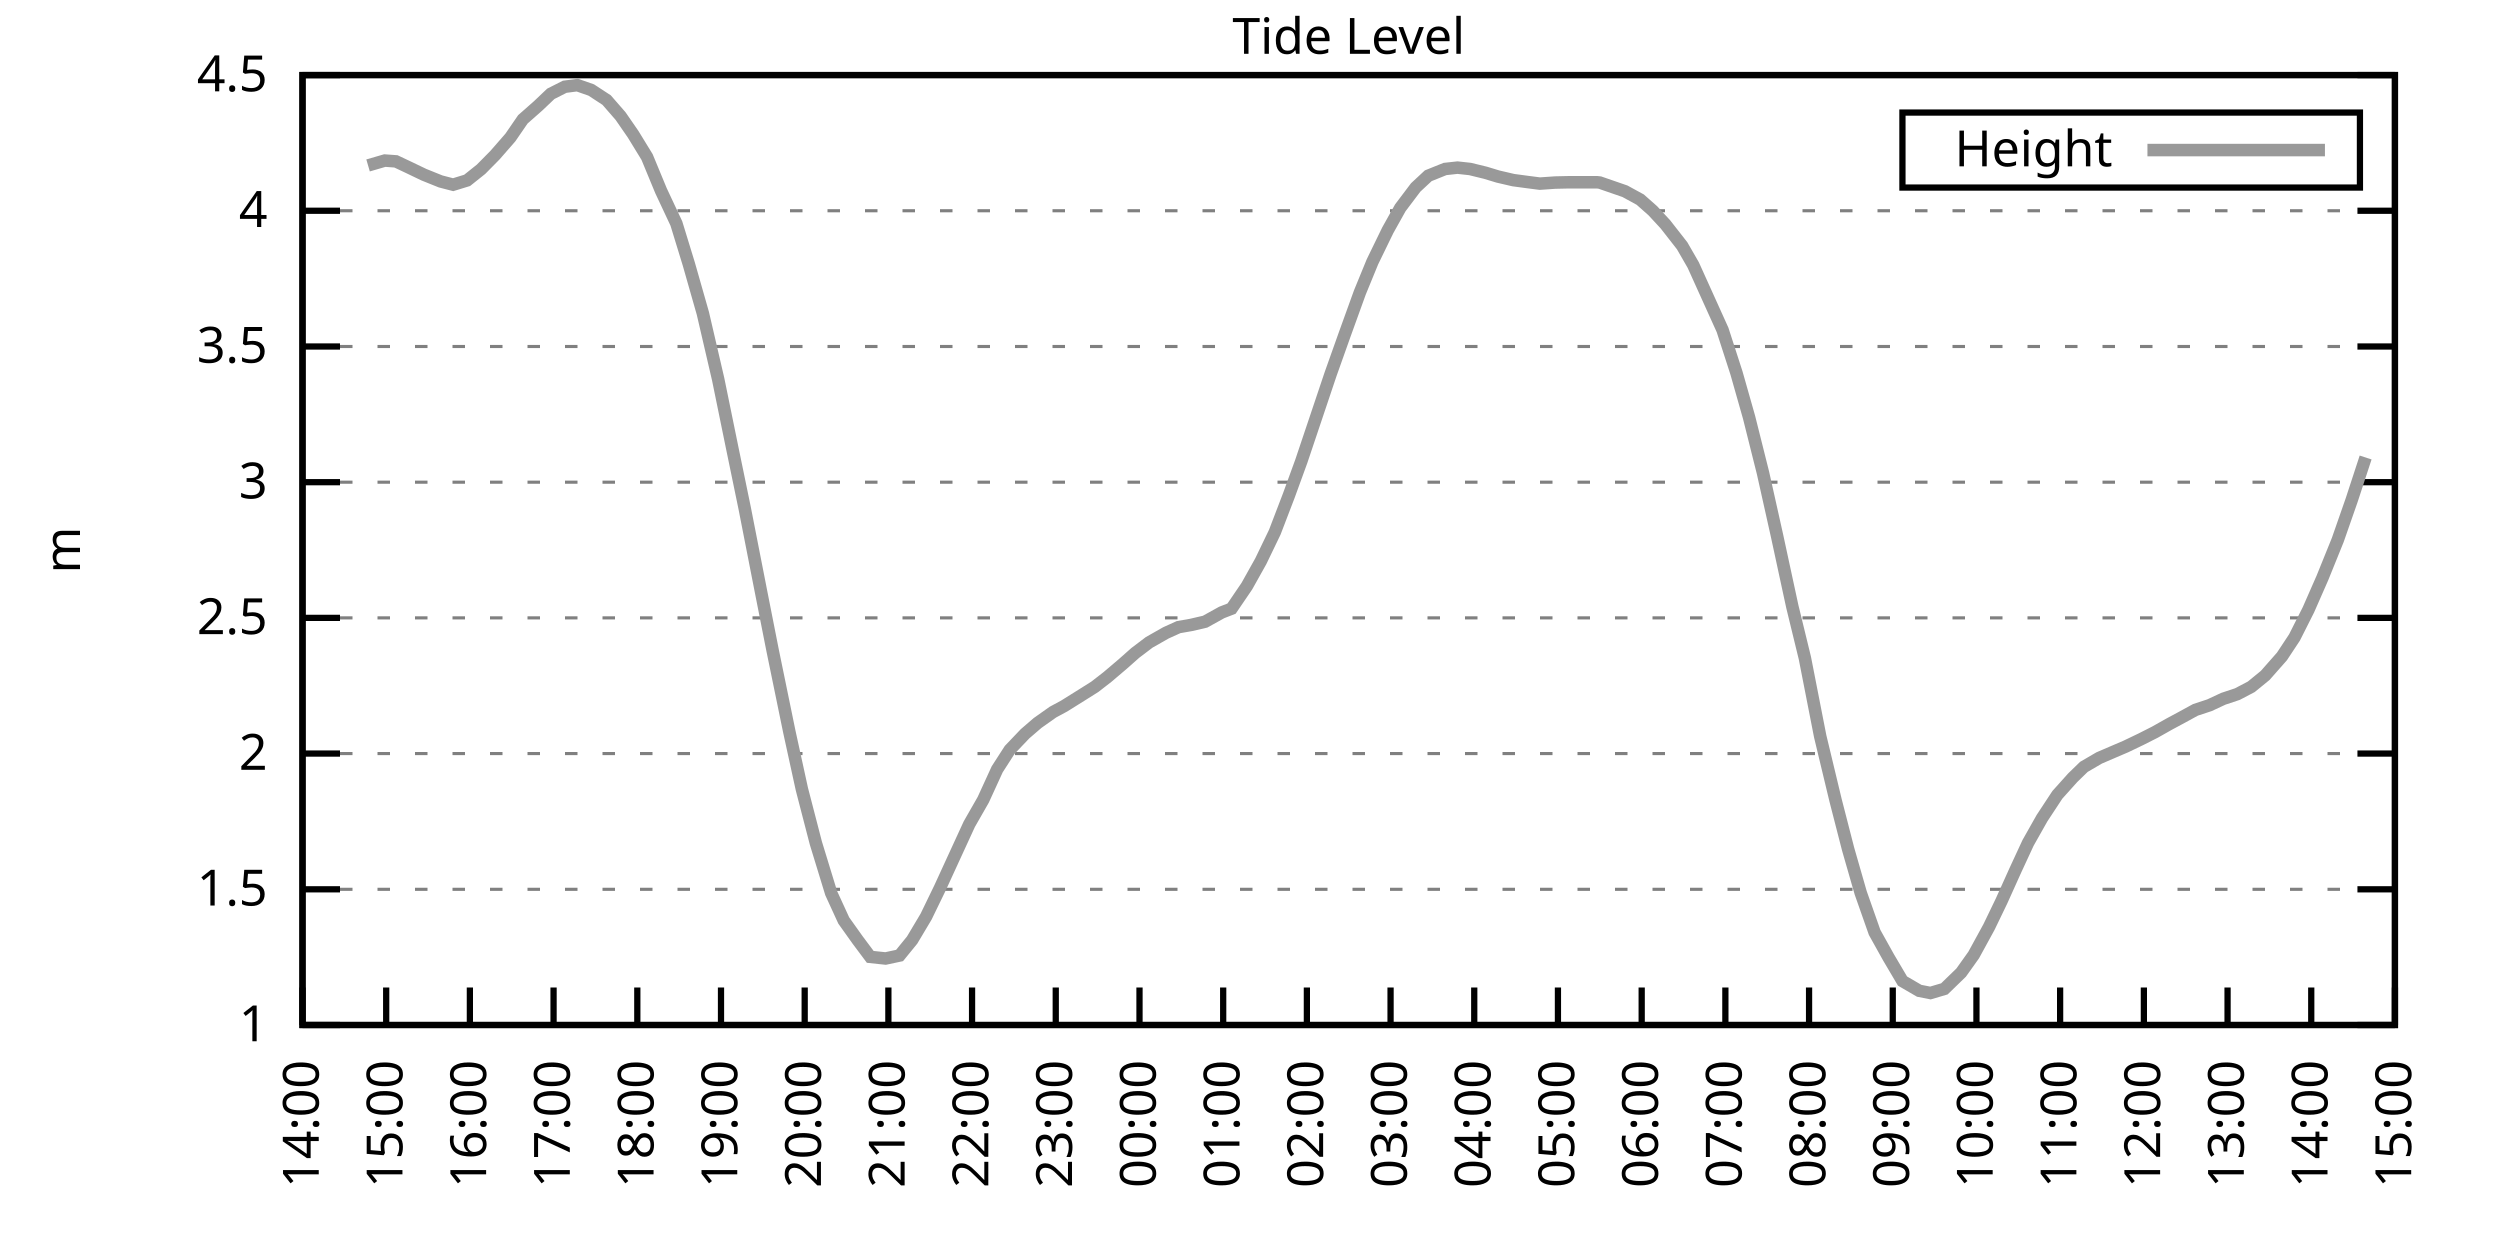
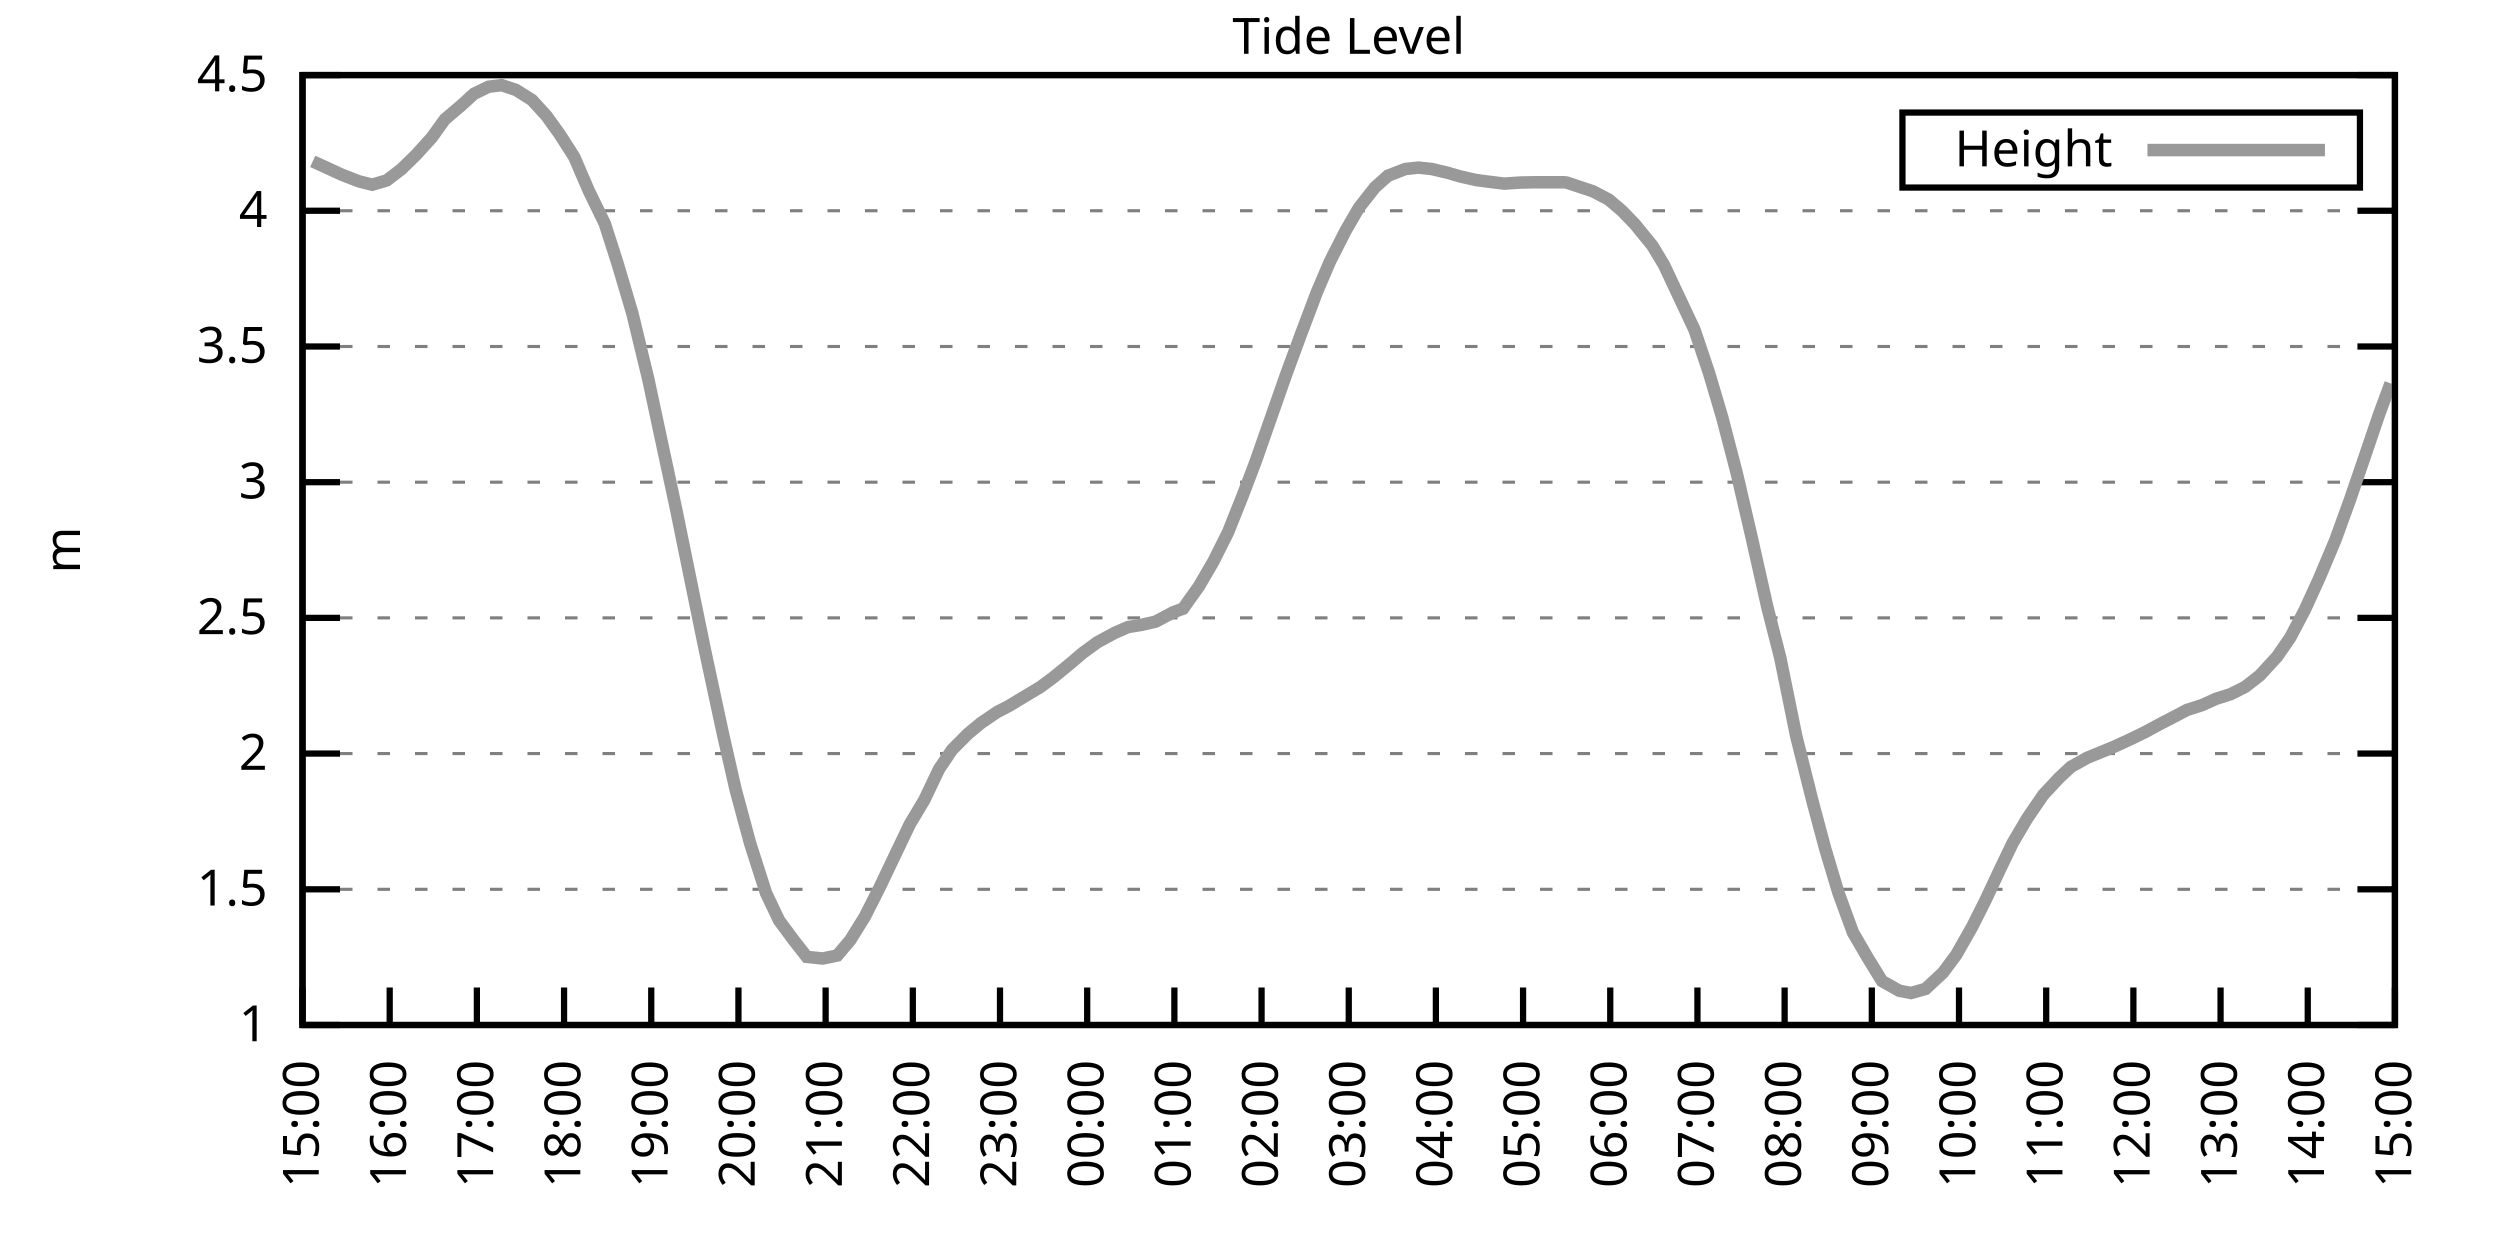
<svg xmlns="http://www.w3.org/2000/svg" xmlns:xlink="http://www.w3.org/1999/xlink" width="400" height="200" viewBox="0 0 400 200">
  <g id="gnuplot_canvas">
    <rect x="0" y="0" width="400" height="200" fill="none" />
    <defs>
      <circle id="gpDot" r="0.5" stroke-width="0.5" stroke="currentColor" />
      <path id="gpPt0" stroke-width="0.333" stroke="currentColor" d="M-1,0 h2 M0,-1 v2" />
      <path id="gpPt1" stroke-width="0.333" stroke="currentColor" d="M-1,-1 L1,1 M1,-1 L-1,1" />
      <path id="gpPt2" stroke-width="0.333" stroke="currentColor" d="M-1,0 L1,0 M0,-1 L0,1 M-1,-1 L1,1 M-1,1 L1,-1" />
      <rect id="gpPt3" stroke-width="0.333" stroke="currentColor" x="-1" y="-1" width="2" height="2" />
      <rect id="gpPt4" stroke-width="0.333" stroke="currentColor" fill="currentColor" x="-1" y="-1" width="2" height="2" />
      <circle id="gpPt5" stroke-width="0.333" stroke="currentColor" cx="0" cy="0" r="1" />
      <use xlink:href="#gpPt5" id="gpPt6" fill="currentColor" stroke="none" />
      <path id="gpPt7" stroke-width="0.333" stroke="currentColor" d="M0,-1.33 L-1.33,0.67 L1.33,0.67 z" />
      <use xlink:href="#gpPt7" id="gpPt8" fill="currentColor" stroke="none" />
      <use xlink:href="#gpPt7" id="gpPt9" stroke="currentColor" transform="rotate(180)" />
      <use xlink:href="#gpPt9" id="gpPt10" fill="currentColor" stroke="none" />
      <use xlink:href="#gpPt3" id="gpPt11" stroke="currentColor" transform="rotate(45)" />
      <use xlink:href="#gpPt11" id="gpPt12" fill="currentColor" stroke="none" />
      <path id="gpPt13" stroke-width="0.333" stroke="currentColor" d="M0,1.330 L1.265,0.411 L0.782,-1.067 L-0.782,-1.076 L-1.265,0.411 z" />
      <use xlink:href="#gpPt13" id="gpPt14" fill="currentColor" stroke="none" />
      <filter id="textbox" filterUnits="objectBoundingBox" x="0" y="0" height="1" width="1">
        <feFlood flood-color="white" flood-opacity="1" result="bgnd" />
        <feComposite in="SourceGraphic" in2="bgnd" operator="atop" />
      </filter>
      <filter id="greybox" filterUnits="objectBoundingBox" x="0" y="0" height="1" width="1">
        <feFlood flood-color="lightgrey" flood-opacity="1" result="grey" />
        <feComposite in="SourceGraphic" in2="grey" operator="atop" />
      </filter>
    </defs>
    <g fill="none" color="white" stroke="currentColor" stroke-width="1.00" stroke-linecap="butt" stroke-linejoin="miter">
</g>
    <g fill="none" color="black" stroke="currentColor" stroke-width="1.00" stroke-linecap="butt" stroke-linejoin="miter">
      <g stroke="none" shape-rendering="crispEdges">
        <polygon fill="rgb(255, 255, 255)" points="48.40,164.00 383.18,164.00 383.18,12.02 48.40,12.02 " />
      </g>
    </g>
    <g fill="none" color="black" stroke="currentColor" stroke-width="1.00" stroke-linecap="butt" stroke-linejoin="miter">
</g>
    <g fill="none" color="black" stroke="black" stroke-width="0.50" stroke-linecap="butt" stroke-linejoin="miter">
</g>
    <g fill="none" color="gray" stroke="currentColor" stroke-width="0.50" stroke-linecap="butt" stroke-linejoin="miter">
      <path stroke="gray" stroke-dasharray="2,4" class="gridline" d="M48.40,164.00 L383.19,164.00  " />
    </g>
    <g fill="none" color="gray" stroke="gray" stroke-width="1.00" stroke-linecap="butt" stroke-linejoin="miter">
</g>
    <g fill="none" color="black" stroke="currentColor" stroke-width="1.00" stroke-linecap="butt" stroke-linejoin="miter">
      <path stroke="black" d="M48.40,164.00 L54.40,164.00 M383.19,164.00 L377.19,164.00  " />
      <g transform="translate(42.80,166.60)" stroke="none" fill="black" font-family="Sans" font-size="8.00" text-anchor="end">
        <text>
          <tspan font-family="Sans"> 1</tspan>
        </text>
      </g>
    </g>
    <g fill="none" color="black" stroke="currentColor" stroke-width="1.00" stroke-linecap="butt" stroke-linejoin="miter">
</g>
    <g fill="none" color="black" stroke="black" stroke-width="0.50" stroke-linecap="butt" stroke-linejoin="miter">
</g>
    <g fill="none" color="gray" stroke="currentColor" stroke-width="0.50" stroke-linecap="butt" stroke-linejoin="miter">
      <path stroke="gray" stroke-dasharray="2,4" class="gridline" d="M48.40,142.29 L383.19,142.29  " />
    </g>
    <g fill="none" color="gray" stroke="gray" stroke-width="1.00" stroke-linecap="butt" stroke-linejoin="miter">
</g>
    <g fill="none" color="black" stroke="currentColor" stroke-width="1.00" stroke-linecap="butt" stroke-linejoin="miter">
      <path stroke="black" d="M48.40,142.29 L54.40,142.29 M383.19,142.29 L377.19,142.29  " />
      <g transform="translate(42.80,144.89)" stroke="none" fill="black" font-family="Sans" font-size="8.00" text-anchor="end">
        <text>
          <tspan font-family="Sans"> 1.5</tspan>
        </text>
      </g>
    </g>
    <g fill="none" color="black" stroke="currentColor" stroke-width="1.00" stroke-linecap="butt" stroke-linejoin="miter">
</g>
    <g fill="none" color="black" stroke="black" stroke-width="0.50" stroke-linecap="butt" stroke-linejoin="miter">
</g>
    <g fill="none" color="gray" stroke="currentColor" stroke-width="0.50" stroke-linecap="butt" stroke-linejoin="miter">
      <path stroke="gray" stroke-dasharray="2,4" class="gridline" d="M48.40,120.57 L383.19,120.57  " />
    </g>
    <g fill="none" color="gray" stroke="gray" stroke-width="1.00" stroke-linecap="butt" stroke-linejoin="miter">
</g>
    <g fill="none" color="black" stroke="currentColor" stroke-width="1.00" stroke-linecap="butt" stroke-linejoin="miter">
      <path stroke="black" d="M48.40,120.57 L54.40,120.57 M383.19,120.57 L377.19,120.57  " />
      <g transform="translate(42.80,123.17)" stroke="none" fill="black" font-family="Sans" font-size="8.00" text-anchor="end">
        <text>
          <tspan font-family="Sans"> 2</tspan>
        </text>
      </g>
    </g>
    <g fill="none" color="black" stroke="currentColor" stroke-width="1.00" stroke-linecap="butt" stroke-linejoin="miter">
</g>
    <g fill="none" color="black" stroke="black" stroke-width="0.50" stroke-linecap="butt" stroke-linejoin="miter">
</g>
    <g fill="none" color="gray" stroke="currentColor" stroke-width="0.50" stroke-linecap="butt" stroke-linejoin="miter">
      <path stroke="gray" stroke-dasharray="2,4" class="gridline" d="M48.40,98.86 L383.19,98.86  " />
    </g>
    <g fill="none" color="gray" stroke="gray" stroke-width="1.00" stroke-linecap="butt" stroke-linejoin="miter">
</g>
    <g fill="none" color="black" stroke="currentColor" stroke-width="1.00" stroke-linecap="butt" stroke-linejoin="miter">
      <path stroke="black" d="M48.40,98.86 L54.40,98.86 M383.19,98.86 L377.19,98.86  " />
      <g transform="translate(42.80,101.46)" stroke="none" fill="black" font-family="Sans" font-size="8.00" text-anchor="end">
        <text>
          <tspan font-family="Sans"> 2.5</tspan>
        </text>
      </g>
    </g>
    <g fill="none" color="black" stroke="currentColor" stroke-width="1.00" stroke-linecap="butt" stroke-linejoin="miter">
</g>
    <g fill="none" color="black" stroke="black" stroke-width="0.50" stroke-linecap="butt" stroke-linejoin="miter">
</g>
    <g fill="none" color="gray" stroke="currentColor" stroke-width="0.50" stroke-linecap="butt" stroke-linejoin="miter">
      <path stroke="gray" stroke-dasharray="2,4" class="gridline" d="M48.40,77.15 L383.19,77.15  " />
    </g>
    <g fill="none" color="gray" stroke="gray" stroke-width="1.00" stroke-linecap="butt" stroke-linejoin="miter">
</g>
    <g fill="none" color="black" stroke="currentColor" stroke-width="1.00" stroke-linecap="butt" stroke-linejoin="miter">
      <path stroke="black" d="M48.40,77.15 L54.40,77.15 M383.19,77.15 L377.19,77.15  " />
      <g transform="translate(42.80,79.75)" stroke="none" fill="black" font-family="Sans" font-size="8.00" text-anchor="end">
        <text>
          <tspan font-family="Sans"> 3</tspan>
        </text>
      </g>
    </g>
    <g fill="none" color="black" stroke="currentColor" stroke-width="1.00" stroke-linecap="butt" stroke-linejoin="miter">
</g>
    <g fill="none" color="black" stroke="black" stroke-width="0.50" stroke-linecap="butt" stroke-linejoin="miter">
</g>
    <g fill="none" color="gray" stroke="currentColor" stroke-width="0.50" stroke-linecap="butt" stroke-linejoin="miter">
      <path stroke="gray" stroke-dasharray="2,4" class="gridline" d="M48.40,55.44 L383.19,55.44  " />
    </g>
    <g fill="none" color="gray" stroke="gray" stroke-width="1.00" stroke-linecap="butt" stroke-linejoin="miter">
</g>
    <g fill="none" color="black" stroke="currentColor" stroke-width="1.00" stroke-linecap="butt" stroke-linejoin="miter">
      <path stroke="black" d="M48.40,55.44 L54.40,55.44 M383.19,55.44 L377.19,55.44  " />
      <g transform="translate(42.80,58.04)" stroke="none" fill="black" font-family="Sans" font-size="8.00" text-anchor="end">
        <text>
          <tspan font-family="Sans"> 3.5</tspan>
        </text>
      </g>
    </g>
    <g fill="none" color="black" stroke="currentColor" stroke-width="1.00" stroke-linecap="butt" stroke-linejoin="miter">
</g>
    <g fill="none" color="black" stroke="black" stroke-width="0.50" stroke-linecap="butt" stroke-linejoin="miter">
</g>
    <g fill="none" color="gray" stroke="currentColor" stroke-width="0.50" stroke-linecap="butt" stroke-linejoin="miter">
      <path stroke="gray" stroke-dasharray="2,4" class="gridline" d="M48.40,33.72 L383.19,33.72  " />
    </g>
    <g fill="none" color="gray" stroke="gray" stroke-width="1.00" stroke-linecap="butt" stroke-linejoin="miter">
</g>
    <g fill="none" color="black" stroke="currentColor" stroke-width="1.00" stroke-linecap="butt" stroke-linejoin="miter">
      <path stroke="black" d="M48.40,33.72 L54.40,33.72 M383.19,33.72 L377.19,33.72  " />
      <g transform="translate(42.80,36.32)" stroke="none" fill="black" font-family="Sans" font-size="8.00" text-anchor="end">
        <text>
          <tspan font-family="Sans"> 4</tspan>
        </text>
      </g>
    </g>
    <g fill="none" color="black" stroke="currentColor" stroke-width="1.00" stroke-linecap="butt" stroke-linejoin="miter">
</g>
    <g fill="none" color="black" stroke="black" stroke-width="0.50" stroke-linecap="butt" stroke-linejoin="miter">
</g>
    <g fill="none" color="gray" stroke="currentColor" stroke-width="0.50" stroke-linecap="butt" stroke-linejoin="miter">
      <path stroke="gray" stroke-dasharray="2,4" class="gridline" d="M48.40,12.01 L383.19,12.01  " />
    </g>
    <g fill="none" color="gray" stroke="gray" stroke-width="1.00" stroke-linecap="butt" stroke-linejoin="miter">
</g>
    <g fill="none" color="black" stroke="currentColor" stroke-width="1.00" stroke-linecap="butt" stroke-linejoin="miter">
      <path stroke="black" d="M48.40,12.01 L54.40,12.01 M383.19,12.01 L377.19,12.01  " />
      <g transform="translate(42.80,14.61)" stroke="none" fill="black" font-family="Sans" font-size="8.00" text-anchor="end">
        <text>
          <tspan font-family="Sans"> 4.5</tspan>
        </text>
      </g>
    </g>
    <g fill="none" color="black" stroke="currentColor" stroke-width="1.00" stroke-linecap="butt" stroke-linejoin="miter">
      <path stroke="black" d="M48.40,164.00 L48.40,158.00  " />
      <g transform="translate(51.00,169.60) rotate(270.00)" stroke="none" fill="black" font-family="Sans" font-size="8.00" text-anchor="end">
        <text>
-           <tspan font-family="Sans">14:00</tspan>
-         </text>
-       </g>
-     </g>
-     <g fill="none" color="black" stroke="currentColor" stroke-width="1.00" stroke-linecap="butt" stroke-linejoin="miter">
-       <path stroke="black" d="M61.79,164.00 L61.79,158.00  " />
-       <g transform="translate(64.39,169.60) rotate(270.00)" stroke="none" fill="black" font-family="Sans" font-size="8.00" text-anchor="end">
-         <text>
          <tspan font-family="Sans">15:00</tspan>
        </text>
      </g>
    </g>
    <g fill="none" color="black" stroke="currentColor" stroke-width="1.00" stroke-linecap="butt" stroke-linejoin="miter">
-       <path stroke="black" d="M75.18,164.00 L75.18,158.00  " />
-       <g transform="translate(77.78,169.60) rotate(270.00)" stroke="none" fill="black" font-family="Sans" font-size="8.00" text-anchor="end">
+       <path stroke="black" d="M62.35,164.00 L62.35,158.00  " />
+       <g transform="translate(64.95,169.60) rotate(270.00)" stroke="none" fill="black" font-family="Sans" font-size="8.00" text-anchor="end">
        <text>
          <tspan font-family="Sans">16:00</tspan>
        </text>
      </g>
    </g>
    <g fill="none" color="black" stroke="currentColor" stroke-width="1.00" stroke-linecap="butt" stroke-linejoin="miter">
-       <path stroke="black" d="M88.57,164.00 L88.57,158.00  " />
-       <g transform="translate(91.17,169.60) rotate(270.00)" stroke="none" fill="black" font-family="Sans" font-size="8.00" text-anchor="end">
+       <path stroke="black" d="M76.30,164.00 L76.30,158.00  " />
+       <g transform="translate(78.90,169.60) rotate(270.00)" stroke="none" fill="black" font-family="Sans" font-size="8.00" text-anchor="end">
        <text>
          <tspan font-family="Sans">17:00</tspan>
        </text>
      </g>
    </g>
    <g fill="none" color="black" stroke="currentColor" stroke-width="1.00" stroke-linecap="butt" stroke-linejoin="miter">
-       <path stroke="black" d="M101.97,164.00 L101.97,158.00  " />
-       <g transform="translate(104.57,169.60) rotate(270.00)" stroke="none" fill="black" font-family="Sans" font-size="8.00" text-anchor="end">
+       <path stroke="black" d="M90.25,164.00 L90.25,158.00  " />
+       <g transform="translate(92.85,169.60) rotate(270.00)" stroke="none" fill="black" font-family="Sans" font-size="8.00" text-anchor="end">
        <text>
          <tspan font-family="Sans">18:00</tspan>
        </text>
      </g>
    </g>
    <g fill="none" color="black" stroke="currentColor" stroke-width="1.00" stroke-linecap="butt" stroke-linejoin="miter">
-       <path stroke="black" d="M115.36,164.00 L115.36,158.00  " />
-       <g transform="translate(117.96,169.60) rotate(270.00)" stroke="none" fill="black" font-family="Sans" font-size="8.00" text-anchor="end">
+       <path stroke="black" d="M104.20,164.00 L104.20,158.00  " />
+       <g transform="translate(106.80,169.60) rotate(270.00)" stroke="none" fill="black" font-family="Sans" font-size="8.00" text-anchor="end">
        <text>
          <tspan font-family="Sans">19:00</tspan>
        </text>
      </g>
    </g>
    <g fill="none" color="black" stroke="currentColor" stroke-width="1.00" stroke-linecap="butt" stroke-linejoin="miter">
-       <path stroke="black" d="M128.75,164.00 L128.75,158.00  " />
-       <g transform="translate(131.35,169.60) rotate(270.00)" stroke="none" fill="black" font-family="Sans" font-size="8.00" text-anchor="end">
+       <path stroke="black" d="M118.15,164.00 L118.15,158.00  " />
+       <g transform="translate(120.75,169.60) rotate(270.00)" stroke="none" fill="black" font-family="Sans" font-size="8.00" text-anchor="end">
        <text>
          <tspan font-family="Sans">20:00</tspan>
        </text>
      </g>
    </g>
    <g fill="none" color="black" stroke="currentColor" stroke-width="1.00" stroke-linecap="butt" stroke-linejoin="miter">
-       <path stroke="black" d="M142.14,164.00 L142.14,158.00  " />
-       <g transform="translate(144.74,169.60) rotate(270.00)" stroke="none" fill="black" font-family="Sans" font-size="8.00" text-anchor="end">
+       <path stroke="black" d="M132.10,164.00 L132.10,158.00  " />
+       <g transform="translate(134.70,169.60) rotate(270.00)" stroke="none" fill="black" font-family="Sans" font-size="8.00" text-anchor="end">
        <text>
          <tspan font-family="Sans">21:00</tspan>
        </text>
      </g>
    </g>
    <g fill="none" color="black" stroke="currentColor" stroke-width="1.00" stroke-linecap="butt" stroke-linejoin="miter">
-       <path stroke="black" d="M155.53,164.00 L155.53,158.00  " />
-       <g transform="translate(158.13,169.60) rotate(270.00)" stroke="none" fill="black" font-family="Sans" font-size="8.00" text-anchor="end">
+       <path stroke="black" d="M146.05,164.00 L146.05,158.00  " />
+       <g transform="translate(148.65,169.60) rotate(270.00)" stroke="none" fill="black" font-family="Sans" font-size="8.00" text-anchor="end">
        <text>
          <tspan font-family="Sans">22:00</tspan>
        </text>
      </g>
    </g>
    <g fill="none" color="black" stroke="currentColor" stroke-width="1.00" stroke-linecap="butt" stroke-linejoin="miter">
-       <path stroke="black" d="M168.92,164.00 L168.92,158.00  " />
-       <g transform="translate(171.52,169.60) rotate(270.00)" stroke="none" fill="black" font-family="Sans" font-size="8.00" text-anchor="end">
+       <path stroke="black" d="M160.00,164.00 L160.00,158.00  " />
+       <g transform="translate(162.60,169.60) rotate(270.00)" stroke="none" fill="black" font-family="Sans" font-size="8.00" text-anchor="end">
        <text>
          <tspan font-family="Sans">23:00</tspan>
        </text>
      </g>
    </g>
    <g fill="none" color="black" stroke="currentColor" stroke-width="1.00" stroke-linecap="butt" stroke-linejoin="miter">
-       <path stroke="black" d="M182.32,164.00 L182.32,158.00  " />
-       <g transform="translate(184.92,169.60) rotate(270.00)" stroke="none" fill="black" font-family="Sans" font-size="8.00" text-anchor="end">
+       <path stroke="black" d="M173.95,164.00 L173.95,158.00  " />
+       <g transform="translate(176.55,169.60) rotate(270.00)" stroke="none" fill="black" font-family="Sans" font-size="8.00" text-anchor="end">
        <text>
          <tspan font-family="Sans">00:00</tspan>
        </text>
      </g>
    </g>
    <g fill="none" color="black" stroke="currentColor" stroke-width="1.00" stroke-linecap="butt" stroke-linejoin="miter">
-       <path stroke="black" d="M195.71,164.00 L195.71,158.00  " />
-       <g transform="translate(198.31,169.60) rotate(270.00)" stroke="none" fill="black" font-family="Sans" font-size="8.00" text-anchor="end">
+       <path stroke="black" d="M187.90,164.00 L187.90,158.00  " />
+       <g transform="translate(190.50,169.60) rotate(270.00)" stroke="none" fill="black" font-family="Sans" font-size="8.00" text-anchor="end">
        <text>
          <tspan font-family="Sans">01:00</tspan>
        </text>
      </g>
    </g>
    <g fill="none" color="black" stroke="currentColor" stroke-width="1.00" stroke-linecap="butt" stroke-linejoin="miter">
-       <path stroke="black" d="M209.10,164.00 L209.10,158.00  " />
-       <g transform="translate(211.70,169.60) rotate(270.00)" stroke="none" fill="black" font-family="Sans" font-size="8.00" text-anchor="end">
+       <path stroke="black" d="M201.85,164.00 L201.85,158.00  " />
+       <g transform="translate(204.45,169.60) rotate(270.00)" stroke="none" fill="black" font-family="Sans" font-size="8.00" text-anchor="end">
        <text>
          <tspan font-family="Sans">02:00</tspan>
        </text>
      </g>
    </g>
    <g fill="none" color="black" stroke="currentColor" stroke-width="1.00" stroke-linecap="butt" stroke-linejoin="miter">
-       <path stroke="black" d="M222.49,164.00 L222.49,158.00  " />
-       <g transform="translate(225.09,169.60) rotate(270.00)" stroke="none" fill="black" font-family="Sans" font-size="8.00" text-anchor="end">
+       <path stroke="black" d="M215.80,164.00 L215.80,158.00  " />
+       <g transform="translate(218.40,169.60) rotate(270.00)" stroke="none" fill="black" font-family="Sans" font-size="8.00" text-anchor="end">
        <text>
          <tspan font-family="Sans">03:00</tspan>
        </text>
      </g>
    </g>
    <g fill="none" color="black" stroke="currentColor" stroke-width="1.00" stroke-linecap="butt" stroke-linejoin="miter">
-       <path stroke="black" d="M235.88,164.00 L235.88,158.00  " />
-       <g transform="translate(238.48,169.60) rotate(270.00)" stroke="none" fill="black" font-family="Sans" font-size="8.00" text-anchor="end">
+       <path stroke="black" d="M229.74,164.00 L229.74,158.00  " />
+       <g transform="translate(232.34,169.60) rotate(270.00)" stroke="none" fill="black" font-family="Sans" font-size="8.00" text-anchor="end">
        <text>
          <tspan font-family="Sans">04:00</tspan>
        </text>
      </g>
    </g>
    <g fill="none" color="black" stroke="currentColor" stroke-width="1.00" stroke-linecap="butt" stroke-linejoin="miter">
-       <path stroke="black" d="M249.27,164.00 L249.27,158.00  " />
-       <g transform="translate(251.87,169.60) rotate(270.00)" stroke="none" fill="black" font-family="Sans" font-size="8.00" text-anchor="end">
+       <path stroke="black" d="M243.69,164.00 L243.69,158.00  " />
+       <g transform="translate(246.29,169.60) rotate(270.00)" stroke="none" fill="black" font-family="Sans" font-size="8.00" text-anchor="end">
        <text>
          <tspan font-family="Sans">05:00</tspan>
        </text>
      </g>
    </g>
    <g fill="none" color="black" stroke="currentColor" stroke-width="1.00" stroke-linecap="butt" stroke-linejoin="miter">
-       <path stroke="black" d="M262.67,164.00 L262.67,158.00  " />
-       <g transform="translate(265.27,169.60) rotate(270.00)" stroke="none" fill="black" font-family="Sans" font-size="8.00" text-anchor="end">
+       <path stroke="black" d="M257.64,164.00 L257.64,158.00  " />
+       <g transform="translate(260.24,169.60) rotate(270.00)" stroke="none" fill="black" font-family="Sans" font-size="8.00" text-anchor="end">
        <text>
          <tspan font-family="Sans">06:00</tspan>
        </text>
      </g>
    </g>
    <g fill="none" color="black" stroke="currentColor" stroke-width="1.00" stroke-linecap="butt" stroke-linejoin="miter">
-       <path stroke="black" d="M276.06,164.00 L276.06,158.00  " />
-       <g transform="translate(278.66,169.60) rotate(270.00)" stroke="none" fill="black" font-family="Sans" font-size="8.00" text-anchor="end">
+       <path stroke="black" d="M271.59,164.00 L271.59,158.00  " />
+       <g transform="translate(274.19,169.60) rotate(270.00)" stroke="none" fill="black" font-family="Sans" font-size="8.00" text-anchor="end">
        <text>
          <tspan font-family="Sans">07:00</tspan>
        </text>
      </g>
    </g>
    <g fill="none" color="black" stroke="currentColor" stroke-width="1.00" stroke-linecap="butt" stroke-linejoin="miter">
-       <path stroke="black" d="M289.45,164.00 L289.45,158.00  " />
-       <g transform="translate(292.05,169.60) rotate(270.00)" stroke="none" fill="black" font-family="Sans" font-size="8.00" text-anchor="end">
+       <path stroke="black" d="M285.54,164.00 L285.54,158.00  " />
+       <g transform="translate(288.14,169.60) rotate(270.00)" stroke="none" fill="black" font-family="Sans" font-size="8.00" text-anchor="end">
        <text>
          <tspan font-family="Sans">08:00</tspan>
        </text>
      </g>
    </g>
    <g fill="none" color="black" stroke="currentColor" stroke-width="1.00" stroke-linecap="butt" stroke-linejoin="miter">
-       <path stroke="black" d="M302.84,164.00 L302.84,158.00  " />
-       <g transform="translate(305.44,169.60) rotate(270.00)" stroke="none" fill="black" font-family="Sans" font-size="8.00" text-anchor="end">
+       <path stroke="black" d="M299.49,164.00 L299.49,158.00  " />
+       <g transform="translate(302.09,169.60) rotate(270.00)" stroke="none" fill="black" font-family="Sans" font-size="8.00" text-anchor="end">
        <text>
          <tspan font-family="Sans">09:00</tspan>
        </text>
      </g>
    </g>
    <g fill="none" color="black" stroke="currentColor" stroke-width="1.00" stroke-linecap="butt" stroke-linejoin="miter">
-       <path stroke="black" d="M316.23,164.00 L316.23,158.00  " />
-       <g transform="translate(318.83,169.60) rotate(270.00)" stroke="none" fill="black" font-family="Sans" font-size="8.00" text-anchor="end">
+       <path stroke="black" d="M313.44,164.00 L313.44,158.00  " />
+       <g transform="translate(316.04,169.60) rotate(270.00)" stroke="none" fill="black" font-family="Sans" font-size="8.00" text-anchor="end">
        <text>
          <tspan font-family="Sans">10:00</tspan>
        </text>
      </g>
    </g>
    <g fill="none" color="black" stroke="currentColor" stroke-width="1.00" stroke-linecap="butt" stroke-linejoin="miter">
-       <path stroke="black" d="M329.62,164.00 L329.62,158.00  " />
-       <g transform="translate(332.22,169.60) rotate(270.00)" stroke="none" fill="black" font-family="Sans" font-size="8.00" text-anchor="end">
+       <path stroke="black" d="M327.39,164.00 L327.39,158.00  " />
+       <g transform="translate(329.99,169.60) rotate(270.00)" stroke="none" fill="black" font-family="Sans" font-size="8.00" text-anchor="end">
        <text>
          <tspan font-family="Sans">11:00</tspan>
        </text>
      </g>
    </g>
    <g fill="none" color="black" stroke="currentColor" stroke-width="1.00" stroke-linecap="butt" stroke-linejoin="miter">
-       <path stroke="black" d="M343.02,164.00 L343.02,158.00  " />
-       <g transform="translate(345.62,169.60) rotate(270.00)" stroke="none" fill="black" font-family="Sans" font-size="8.00" text-anchor="end">
+       <path stroke="black" d="M341.34,164.00 L341.34,158.00  " />
+       <g transform="translate(343.94,169.60) rotate(270.00)" stroke="none" fill="black" font-family="Sans" font-size="8.00" text-anchor="end">
        <text>
          <tspan font-family="Sans">12:00</tspan>
        </text>
      </g>
    </g>
    <g fill="none" color="black" stroke="currentColor" stroke-width="1.00" stroke-linecap="butt" stroke-linejoin="miter">
-       <path stroke="black" d="M356.41,164.00 L356.41,158.00  " />
-       <g transform="translate(359.01,169.60) rotate(270.00)" stroke="none" fill="black" font-family="Sans" font-size="8.00" text-anchor="end">
+       <path stroke="black" d="M355.29,164.00 L355.29,158.00  " />
+       <g transform="translate(357.89,169.60) rotate(270.00)" stroke="none" fill="black" font-family="Sans" font-size="8.00" text-anchor="end">
        <text>
          <tspan font-family="Sans">13:00</tspan>
        </text>
      </g>
    </g>
    <g fill="none" color="black" stroke="currentColor" stroke-width="1.00" stroke-linecap="butt" stroke-linejoin="miter">
-       <path stroke="black" d="M369.80,164.00 L369.80,158.00  " />
-       <g transform="translate(372.40,169.60) rotate(270.00)" stroke="none" fill="black" font-family="Sans" font-size="8.00" text-anchor="end">
+       <path stroke="black" d="M369.24,164.00 L369.24,158.00  " />
+       <g transform="translate(371.84,169.60) rotate(270.00)" stroke="none" fill="black" font-family="Sans" font-size="8.00" text-anchor="end">
        <text>
          <tspan font-family="Sans">14:00</tspan>
        </text>
      </g>
    </g>
    <g fill="none" color="black" stroke="currentColor" stroke-width="1.00" stroke-linecap="butt" stroke-linejoin="miter">
      <path stroke="black" d="M383.19,164.00 L383.19,158.00  " />
      <g transform="translate(385.79,169.60) rotate(270.00)" stroke="none" fill="black" font-family="Sans" font-size="8.00" text-anchor="end">
        <text>
          <tspan font-family="Sans">15:00</tspan>
        </text>
      </g>
    </g>
    <g fill="none" color="black" stroke="currentColor" stroke-width="1.00" stroke-linecap="butt" stroke-linejoin="miter">
</g>
    <g fill="none" color="black" stroke="currentColor" stroke-width="1.00" stroke-linecap="butt" stroke-linejoin="miter">
      <path stroke="black" d="M48.40,12.01 L48.40,164.00 L383.19,164.00 L383.19,12.01 L48.40,12.01 Z  " />
    </g>
    <g fill="none" color="black" stroke="currentColor" stroke-width="1.00" stroke-linecap="butt" stroke-linejoin="miter">
</g>
    <g fill="none" color="black" stroke="currentColor" stroke-width="1.00" stroke-linecap="butt" stroke-linejoin="miter">
      <path stroke="black" d="M304.39,30.01 L304.39,18.01 L377.59,18.01 L377.59,30.01 L304.39,30.01 Z  " />
    </g>
    <g id="Tide_level_plot_1">
      <g fill="none" color="white" stroke="black" stroke-width="2.00" stroke-linecap="butt" stroke-linejoin="miter">
</g>
      <g fill="none" color="black" stroke="currentColor" stroke-width="2.00" stroke-linecap="butt" stroke-linejoin="miter">
        <g transform="translate(337.99,26.61)" stroke="none" fill="black" font-family="Sans" font-size="8.00" text-anchor="end">
          <text>
            <tspan font-family="Sans">Height</tspan>
          </text>
        </g>
      </g>
      <g fill="none" color="black" stroke="currentColor" stroke-width="2.00" stroke-linecap="butt" stroke-linejoin="miter">
-         <path stroke="rgb(153, 153, 153)" d="M343.59,24.01 L371.99,24.01 M58.89,26.47 L61.57,25.69 L63.35,25.82 L65.36,26.77 L67.82,27.95 L70.50,29.03   L72.50,29.55 L74.74,28.86 L76.97,27.08 L79.20,24.82 L81.66,22.00 L83.66,19.09 L86.12,16.92 L88.13,15.01   L90.36,13.88 L92.37,13.62 L94.60,14.40 L97.06,16.01 L99.29,18.57 L101.30,21.48 L103.53,25.12 L105.76,30.51   L108.22,35.76 L110.22,42.28 L112.46,50.14 L114.91,60.69 L117.14,71.59 L119.15,81.32 L121.83,95.00 L123.62,104.07   L126.29,117.06 L128.30,126.26 L130.54,134.90 L132.99,142.90 L135.00,147.28 L137.23,150.41 L139.24,153.10 L141.69,153.36   L143.93,152.88 L145.94,150.41 L148.17,146.67 L150.40,142.07 L152.63,137.21 L155.09,131.86 L157.32,127.96 L159.55,123.09   L161.56,119.97 L164.01,117.40 L166.02,115.67 L168.48,113.93 L170.26,112.97 L173.17,111.15 L175.17,109.89 L177.18,108.33   L179.64,106.24 L181.65,104.46 L183.88,102.77 L186.56,101.25 L188.57,100.34 L190.57,99.99 L192.81,99.47 L195.48,97.99   L197.05,97.38 L199.50,93.78 L201.73,89.79 L203.97,85.14 L206.20,79.32 L208.21,73.80 L210.66,66.51 L212.89,59.87   L215.13,53.57 L217.58,46.79 L219.59,41.89 L222.04,36.85 L224.05,33.25 L226.51,29.99 L228.52,28.12 L231.20,27.04   L233.20,26.82 L235.21,27.04 L237.67,27.64 L239.68,28.25 L242.13,28.82 L244.36,29.12 L246.37,29.38 L248.83,29.21   L251.06,29.16 L253.07,29.16 L255.52,29.16 L255.97,29.21 L259.99,30.60 L262.44,31.94 L264.45,33.72 L266.46,35.89   L269.14,39.32 L270.92,42.41 L275.61,52.79 L277.84,59.69 L279.85,66.77 L282.08,75.67 L284.32,85.70 L286.77,97.04   L288.78,105.29 L291.23,117.80 L293.69,128.04 L295.70,135.86 L297.71,142.85 L299.94,149.19 L302.17,153.19 L304.40,156.97   L307.08,158.53 L308.87,158.88 L311.10,158.22 L313.78,155.62 L315.79,152.80 L318.24,148.32 L320.25,144.15 L322.48,139.20   L324.49,134.86 L326.72,130.91 L329.18,127.17 L331.63,124.44 L333.42,122.70 L335.87,121.27 L338.10,120.31 L340.11,119.45   L342.57,118.27 L344.80,117.14 L347.03,115.88 L349.04,114.80 L351.27,113.58 L353.51,112.84 L355.74,111.80 L357.97,111.06   L360.20,109.89 L362.43,108.07 L365.11,105.03 L367.12,101.99 L369.35,97.56 L371.58,92.48 L374.04,86.40 L376.27,80.01   L378.50,73.20  " />
+         <path stroke="rgb(153, 153, 153)" d="M343.59,24.01 L371.99,24.01 M50.03,25.82 L52.12,26.77 L54.68,27.95 L57.47,29.03 L59.56,29.55 L61.88,28.86   L64.21,27.08 L66.53,24.82 L69.09,22.00 L71.18,19.09 L73.74,16.92 L75.83,15.01 L78.16,13.88 L80.25,13.62   L82.58,14.40 L85.13,16.01 L87.46,18.57 L89.55,21.48 L91.88,25.12 L94.20,30.51 L96.76,35.76 L98.85,42.28   L101.18,50.14 L103.73,60.69 L106.06,71.59 L108.15,81.32 L110.94,95.00 L112.80,104.07 L115.59,117.06 L117.68,126.26   L120.01,134.90 L122.57,142.90 L124.66,147.28 L126.98,150.41 L129.08,153.10 L131.63,153.36 L133.96,152.88 L136.05,150.41   L138.37,146.67 L140.70,142.07 L143.02,137.21 L145.58,131.86 L147.91,127.96 L150.23,123.09 L152.32,119.97 L154.88,117.40   L156.97,115.67 L159.53,113.93 L161.39,112.97 L164.41,111.15 L166.51,109.89 L168.60,108.33 L171.16,106.24 L173.25,104.46   L175.57,102.77 L178.36,101.25 L180.46,100.34 L182.55,99.99 L184.87,99.47 L187.66,97.99 L189.29,97.38 L191.85,93.78   L194.17,89.79 L196.50,85.14 L198.82,79.32 L200.92,73.80 L203.47,66.51 L205.80,59.87 L208.12,53.57 L210.68,46.79   L212.77,41.89 L215.33,36.85 L217.42,33.25 L219.98,29.99 L222.07,28.12 L224.86,27.04 L226.95,26.82 L229.05,27.04   L231.60,27.64 L233.70,28.25 L236.25,28.82 L238.58,29.12 L240.67,29.38 L243.23,29.21 L245.55,29.16 L247.65,29.16   L250.20,29.16 L250.67,29.21 L254.85,30.60 L257.41,31.94 L259.50,33.72 L261.60,35.89 L264.39,39.32 L266.25,42.41   L271.13,52.79 L273.45,59.69 L275.55,66.77 L277.87,75.67 L280.20,85.70 L282.75,97.04 L284.85,105.29 L287.40,117.80   L289.96,128.04 L292.05,135.86 L294.15,142.85 L296.47,149.19 L298.80,153.19 L301.12,156.97 L303.91,158.53 L305.77,158.88   L308.09,158.22 L310.88,155.62 L312.98,152.80 L315.53,148.32 L317.63,144.15 L319.95,139.20 L322.04,134.86 L324.37,130.91   L326.93,127.17 L329.48,124.44 L331.34,122.70 L333.90,121.27 L336.23,120.31 L338.32,119.45 L340.88,118.27 L343.20,117.14   L345.53,115.88 L347.62,114.80 L349.94,113.58 L352.27,112.84 L354.59,111.80 L356.92,111.06 L359.24,109.89 L361.57,108.07   L364.36,105.03 L366.45,101.99 L368.78,97.56 L371.10,92.48 L373.66,86.40 L375.98,80.01 L378.31,73.20 L380.63,66.38   L382.49,61.34  " />
      </g>
    </g>
    <g fill="none" color="black" stroke="currentColor" stroke-width="2.00" stroke-linecap="butt" stroke-linejoin="miter">
</g>
    <g fill="none" color="black" stroke="black" stroke-width="1.00" stroke-linecap="butt" stroke-linejoin="miter">
</g>
    <g fill="none" color="black" stroke="currentColor" stroke-width="1.00" stroke-linecap="butt" stroke-linejoin="miter">
      <path stroke="black" d="M48.40,12.01 L48.40,164.00 L383.19,164.00 L383.19,12.01 L48.40,12.01 Z  " />
      <g transform="translate(12.80,88.01) rotate(270.00)" stroke="none" fill="black" font-family="Sans" font-size="8.00" text-anchor="middle">
        <text>
          <tspan font-family="Sans">m</tspan>
        </text>
      </g>
    </g>
    <g fill="none" color="black" stroke="currentColor" stroke-width="1.00" stroke-linecap="butt" stroke-linejoin="miter">
</g>
    <g fill="none" color="black" stroke="currentColor" stroke-width="1.00" stroke-linecap="butt" stroke-linejoin="miter">
      <g transform="translate(215.79,8.61)" stroke="none" fill="black" font-family="Sans" font-size="8.00" text-anchor="middle">
        <text>
          <tspan font-family="Sans">Tide Level</tspan>
        </text>
      </g>
    </g>
    <g fill="none" color="black" stroke="currentColor" stroke-width="1.00" stroke-linecap="butt" stroke-linejoin="miter">
</g>
  </g>
</svg>
